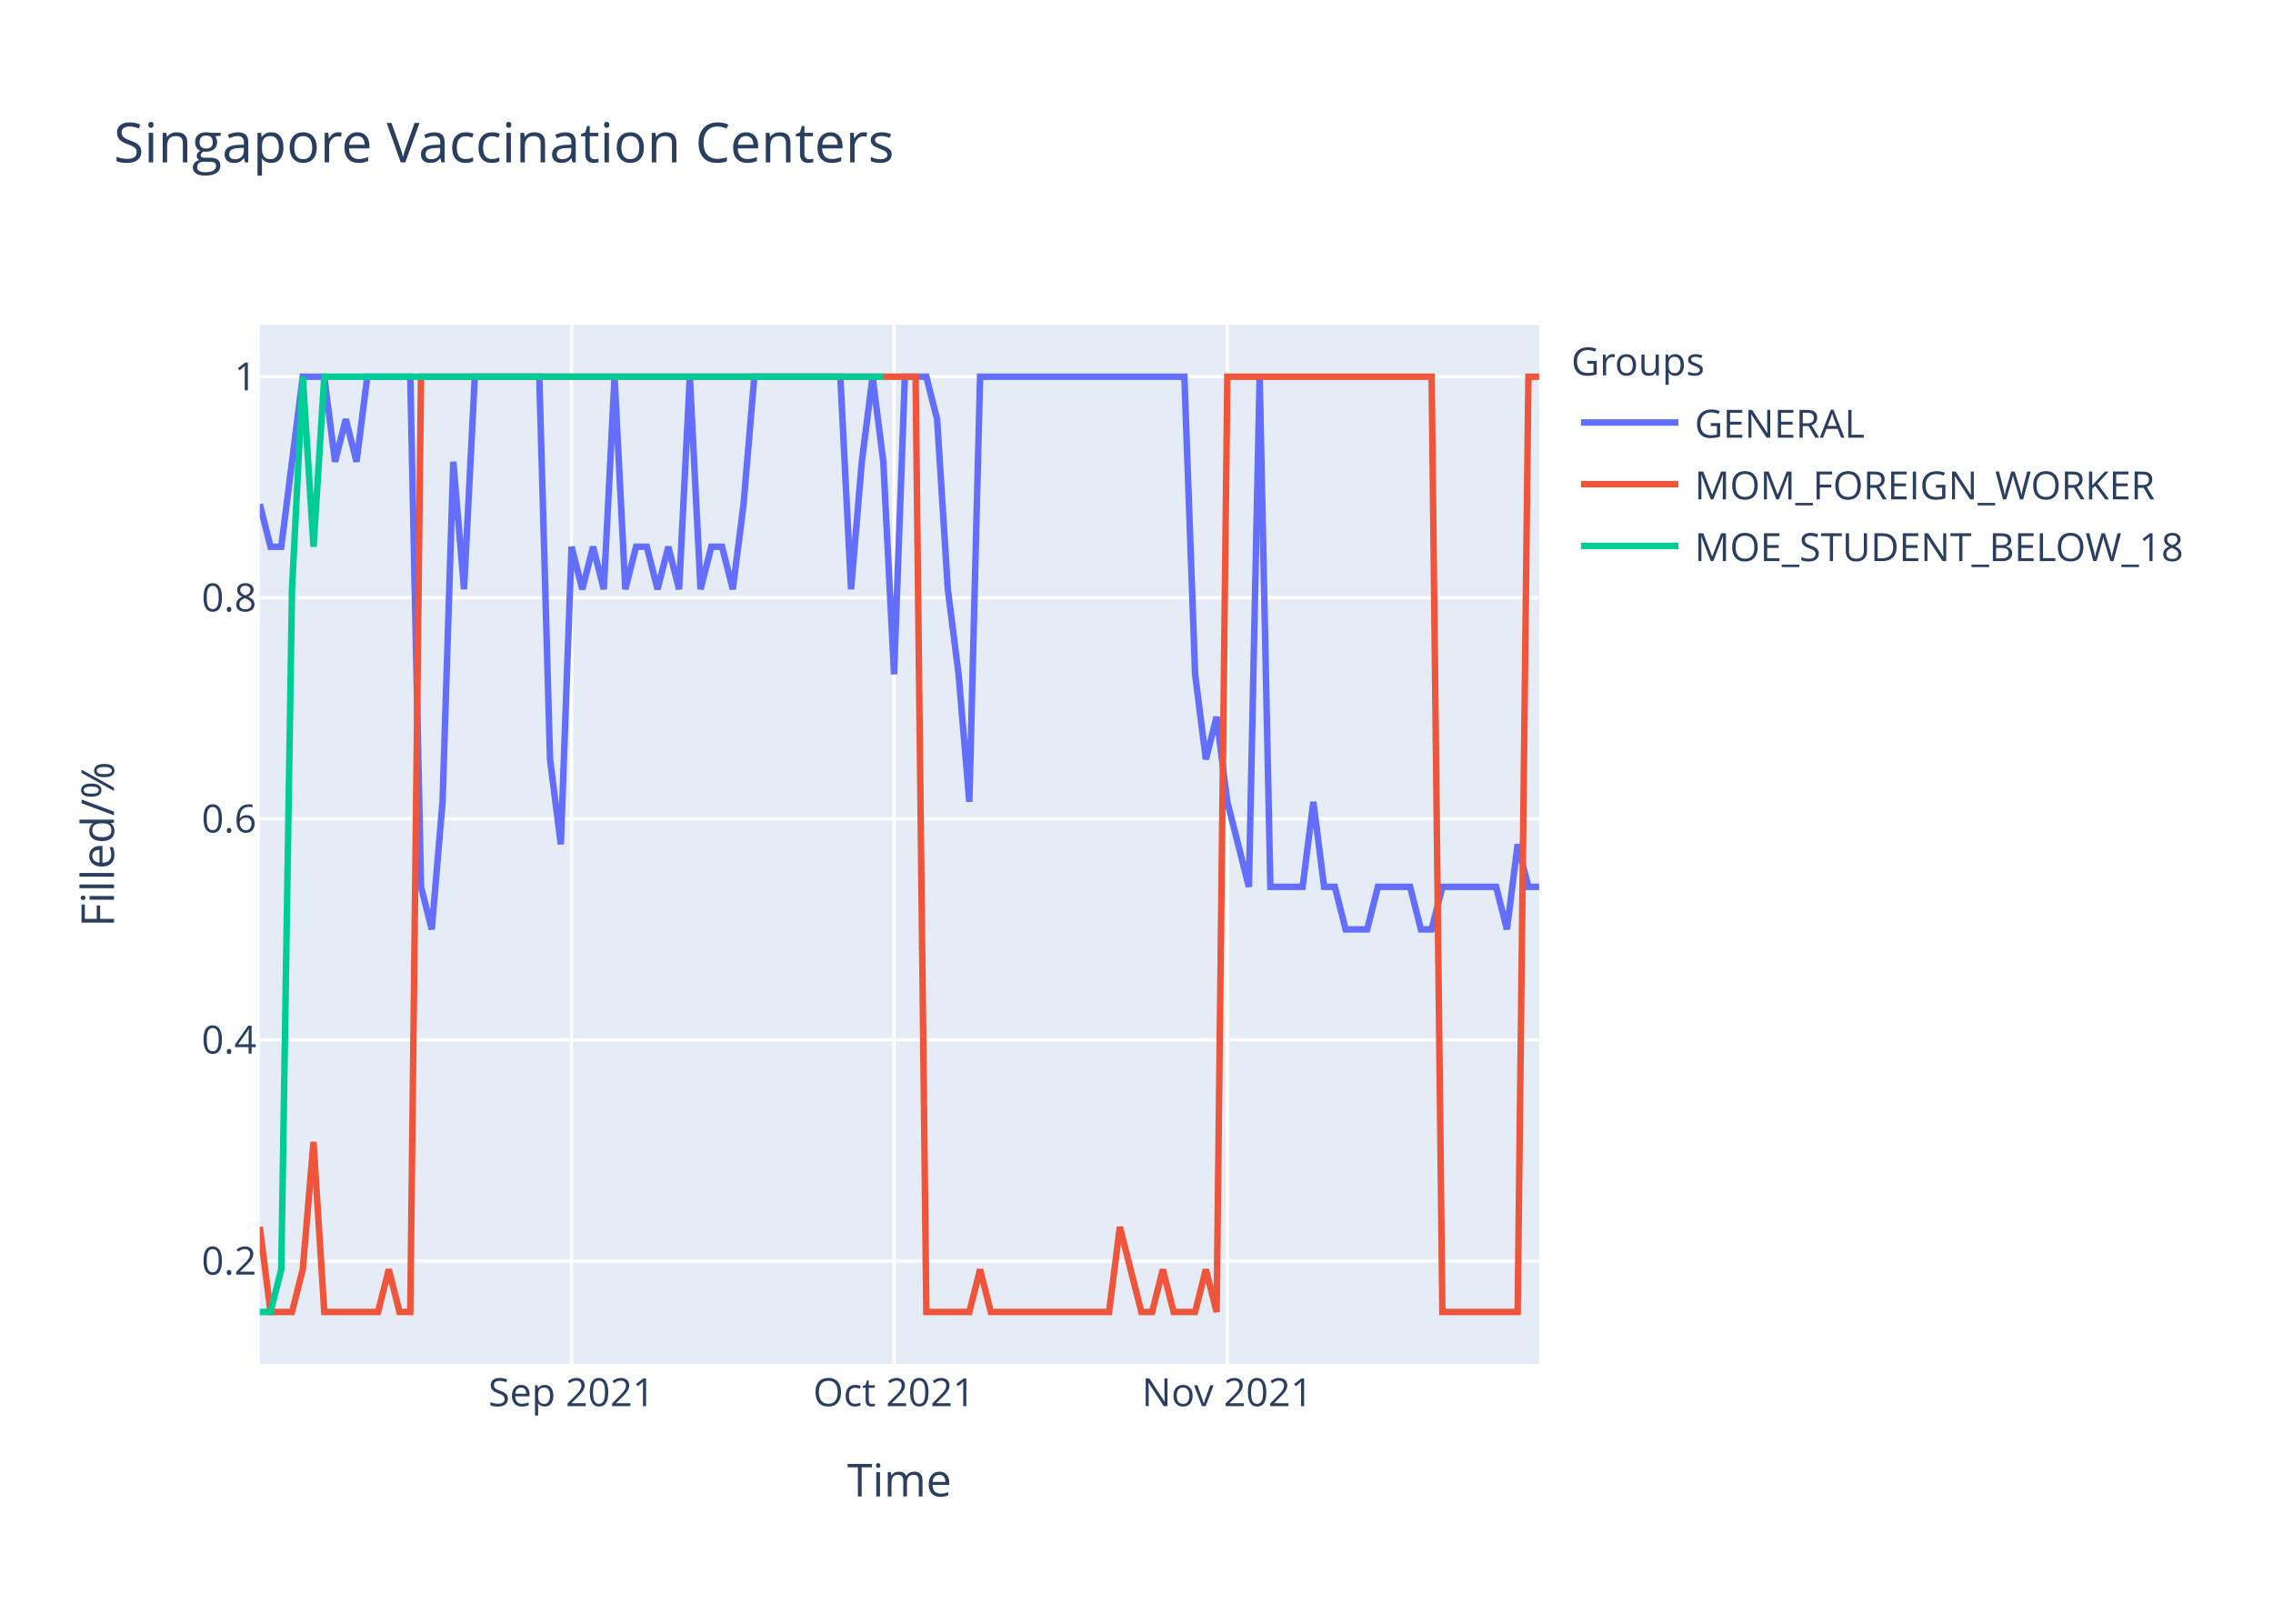
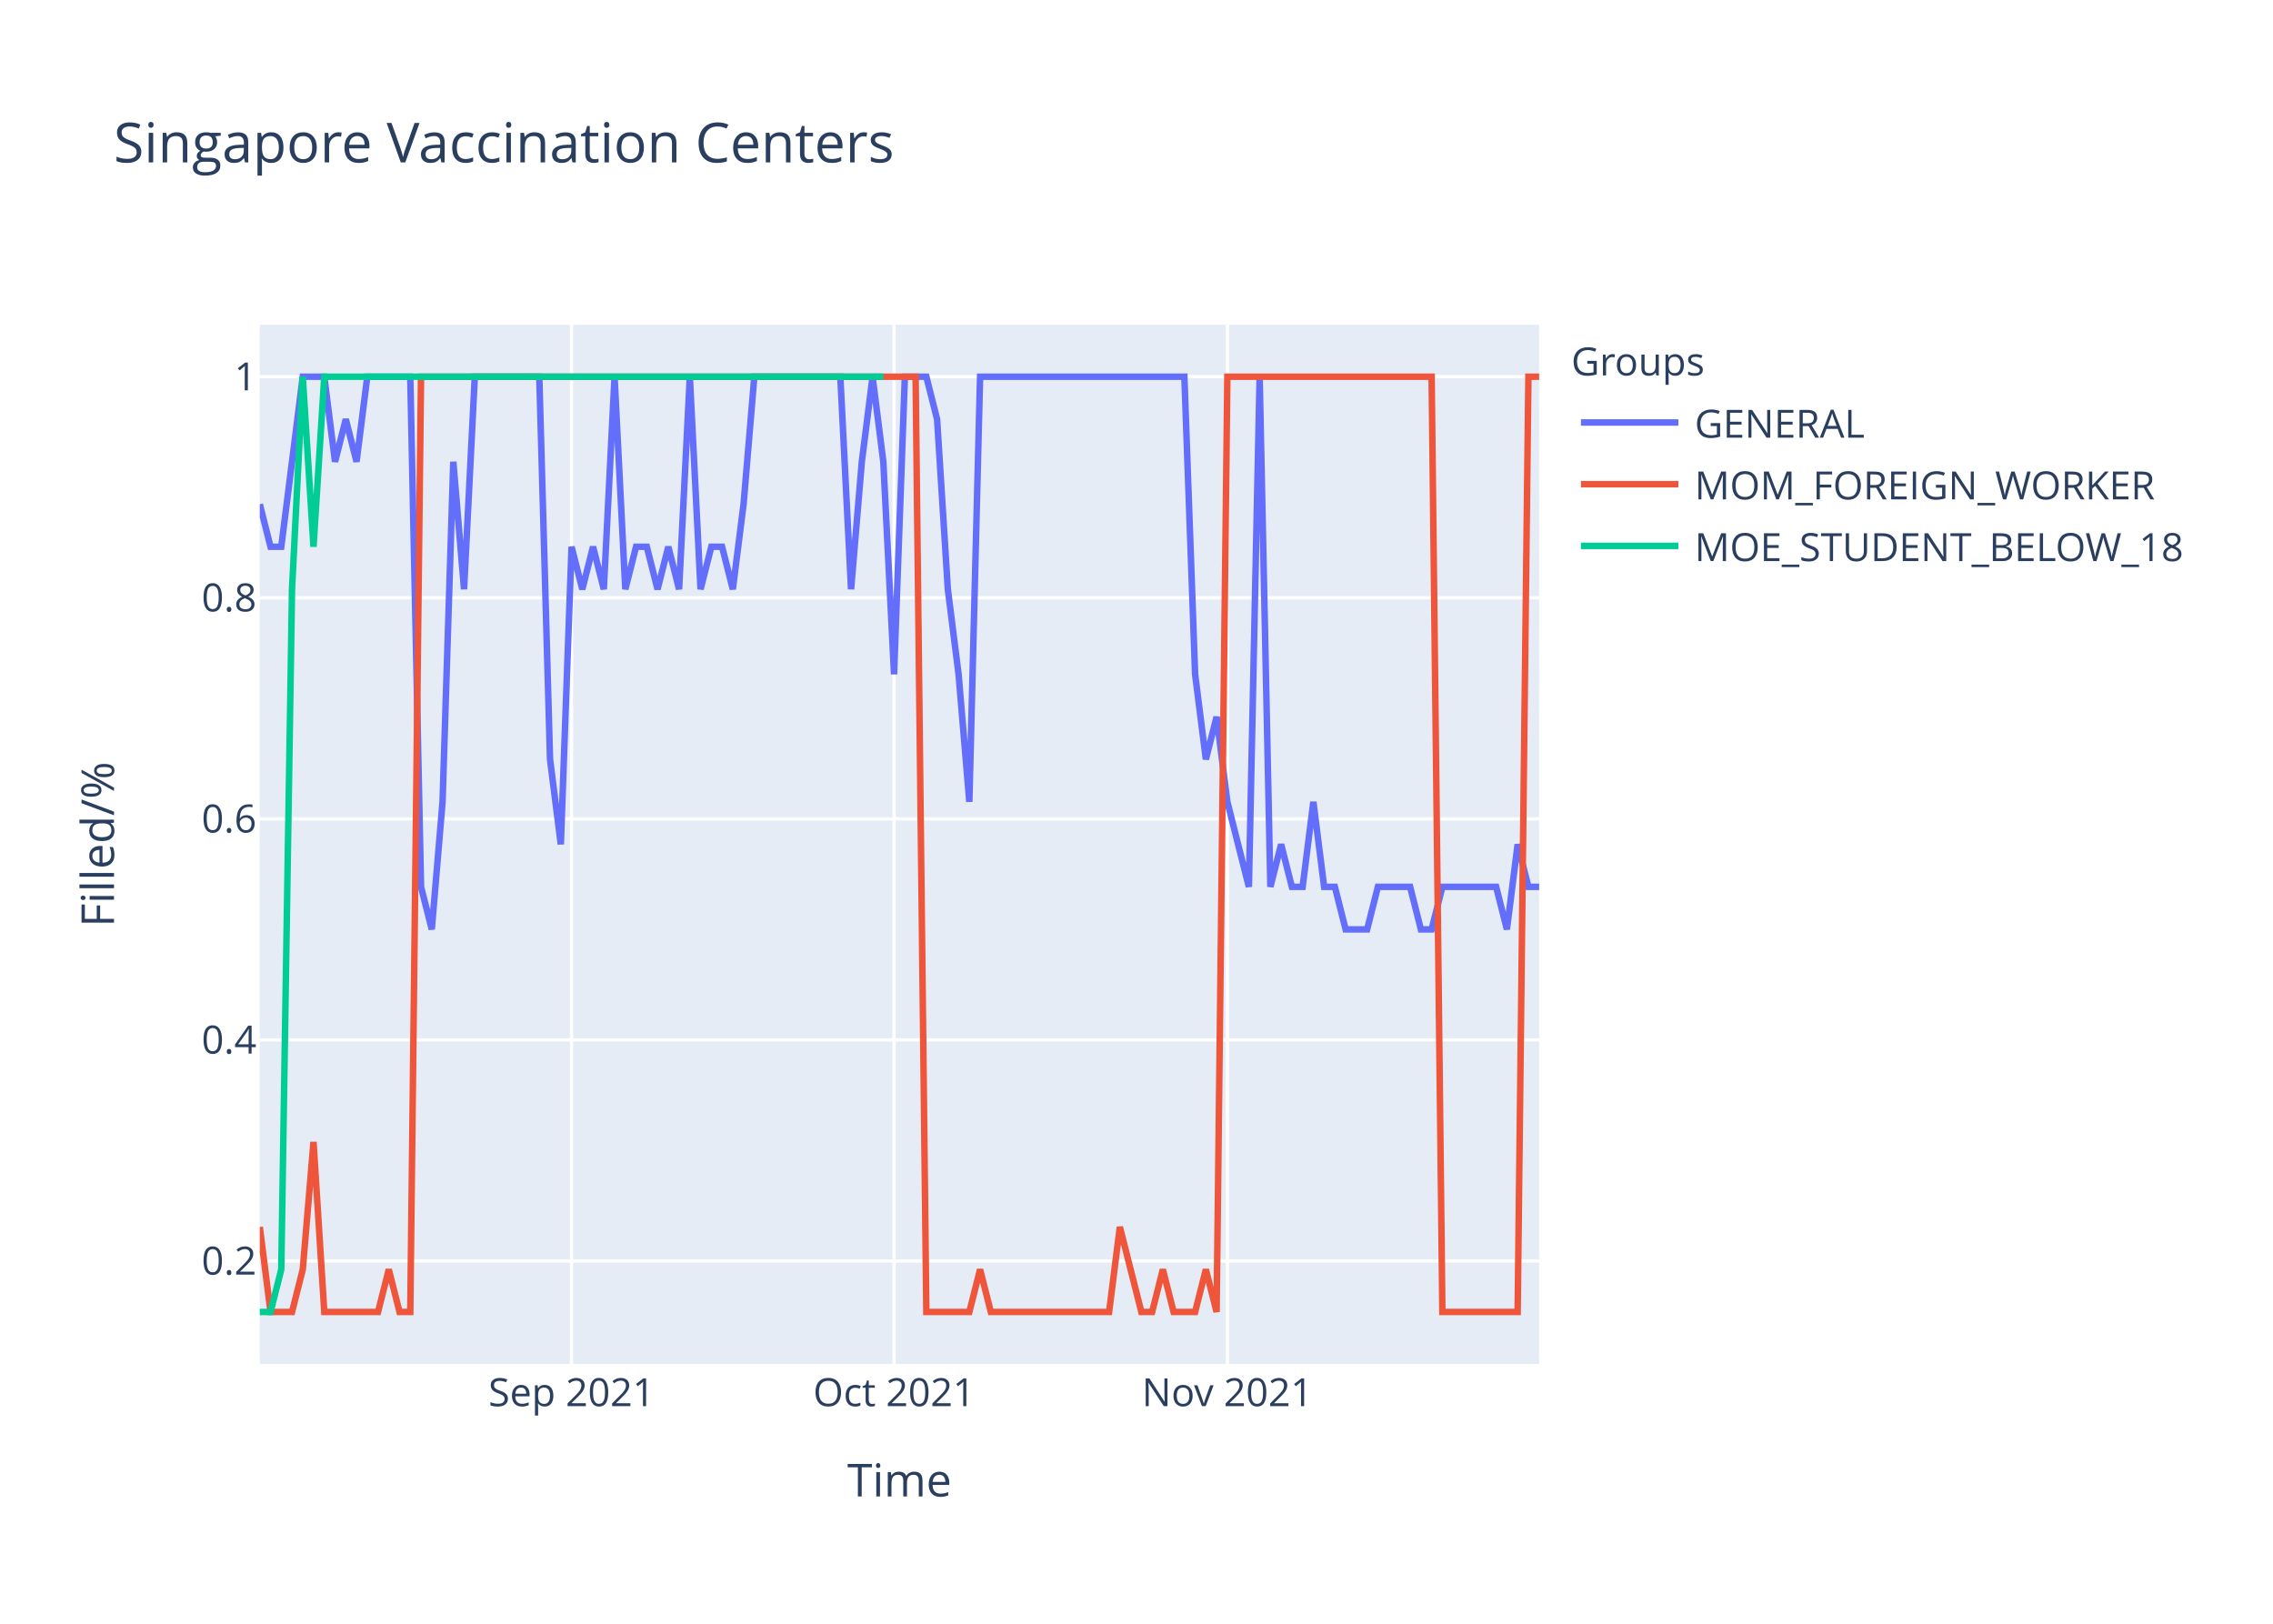
<svg xmlns="http://www.w3.org/2000/svg" class="main-svg" width="700" height="500" style="" viewBox="0 0 700 500">
  <rect x="0" y="0" width="700" height="500" style="fill: rgb(255, 255, 255); fill-opacity: 1;" />
-   <defs id="defs-e8873a">
+   <defs id="defs-d1b5fe">
    <g class="clips">
-       <clipPath id="clipe8873axyplot" class="plotclip">
+       <clipPath id="clipd1b5fexyplot" class="plotclip">
        <rect width="394" height="320" />
      </clipPath>
-       <clipPath class="axesclip" id="clipe8873ax">
+       <clipPath class="axesclip" id="clipd1b5fex">
        <rect x="80" y="0" width="394" height="500" />
      </clipPath>
-       <clipPath class="axesclip" id="clipe8873ay">
+       <clipPath class="axesclip" id="clipd1b5fey">
        <rect x="0" y="100" width="700" height="320" />
      </clipPath>
-       <clipPath class="axesclip" id="clipe8873axy">
+       <clipPath class="axesclip" id="clipd1b5fexy">
        <rect x="80" y="100" width="394" height="320" />
      </clipPath>
    </g>
    <g class="gradients" />
  </defs>
  <g class="bglayer">
    <rect class="bg" x="80" y="100" width="394" height="320" style="fill: rgb(229, 236, 246); fill-opacity: 1; stroke-width: 0;" />
  </g>
  <g class="layer-below">
    <g class="imagelayer" />
    <g class="shapelayer" />
  </g>
  <g class="cartesianlayer">
    <g class="subplot xy">
      <g class="layer-subplot">
        <g class="shapelayer" />
        <g class="imagelayer" />
      </g>
      <g class="gridlayer">
        <g class="x">
          <path class="xgrid crisp" transform="translate(176.02,0)" d="M0,100v320" style="stroke: rgb(255, 255, 255); stroke-opacity: 1; stroke-width: 1px;" />
          <path class="xgrid crisp" transform="translate(275.34,0)" d="M0,100v320" style="stroke: rgb(255, 255, 255); stroke-opacity: 1; stroke-width: 1px;" />
          <path class="xgrid crisp" transform="translate(377.98,0)" d="M0,100v320" style="stroke: rgb(255, 255, 255); stroke-opacity: 1; stroke-width: 1px;" />
        </g>
        <g class="y">
          <path class="ygrid crisp" transform="translate(0,388.29)" d="M80,0h394" style="stroke: rgb(255, 255, 255); stroke-opacity: 1; stroke-width: 1px;" />
          <path class="ygrid crisp" transform="translate(0,320.22)" d="M80,0h394" style="stroke: rgb(255, 255, 255); stroke-opacity: 1; stroke-width: 1px;" />
          <path class="ygrid crisp" transform="translate(0,252.15)" d="M80,0h394" style="stroke: rgb(255, 255, 255); stroke-opacity: 1; stroke-width: 1px;" />
          <path class="ygrid crisp" transform="translate(0,184.07)" d="M80,0h394" style="stroke: rgb(255, 255, 255); stroke-opacity: 1; stroke-width: 1px;" />
          <path class="ygrid crisp" transform="translate(0,116)" d="M80,0h394" style="stroke: rgb(255, 255, 255); stroke-opacity: 1; stroke-width: 1px;" />
        </g>
      </g>
      <g class="zerolinelayer" />
      <path class="xlines-below" />
      <path class="ylines-below" />
      <g class="overlines-below" />
      <g class="xaxislayer-below" />
      <g class="yaxislayer-below" />
      <g class="overaxes-below" />
-       <g class="plot" transform="translate(80,100)" clip-path="url('#clipe8873axyplot')">
+       <g class="plot" transform="translate(80,100)" clip-path="url('#clipd1b5fexyplot')">
        <g class="scatterlayer mlayer">
-           <g class="trace scatter trace146f76" style="stroke-miterlimit: 2; opacity: 1;">
+           <g class="trace scatter traced69161" style="stroke-miterlimit: 2; opacity: 1;">
            <g class="fills" />
            <g class="errorbars" />
            <g class="lines">
-               <path class="js-line" d="M0,55.27L3.31,68.36L6.62,68.36L13.24,16L16.55,16L19.87,16L23.18,42.18L26.49,29.09L29.8,42.18L33.11,16L36.42,16L46.35,16L49.66,173.09L52.97,186.18L56.29,146.91L59.6,42.18L62.91,81.45L66.22,16L69.53,16L86.08,16L89.39,133.82L92.71,160L96.02,68.36L99.33,81.45L102.64,68.36L105.95,81.45L109.26,16L112.57,81.45L115.88,68.36L119.19,68.36L122.5,81.45L125.82,68.36L129.13,81.45L132.44,16L135.75,81.45L139.06,68.36L142.37,68.36L145.68,81.45L148.99,55.27L152.3,16L155.61,16L178.79,16L182.1,81.45L185.41,42.18L188.72,16L192.03,42.18L195.34,107.64L198.66,16L201.97,16L205.28,16L208.59,29.09L211.9,81.45L215.21,107.64L218.52,146.91L221.83,16L284.74,16L288.05,107.64L291.36,133.82L294.67,120.73L297.98,146.91L301.29,160L304.61,173.09L307.92,16L311.23,173.09L314.54,173.09L321.16,173.09L324.47,146.91L327.78,173.09L331.09,173.09L334.4,186.18L337.71,186.18L341.03,186.18L344.34,173.09L354.27,173.09L357.58,186.18L360.89,186.18L364.2,173.09L380.76,173.09L384.07,186.18L387.38,160L390.69,173.09L394,173.09" style="vector-effect: non-scaling-stroke; fill: none; stroke: rgb(99, 110, 250); stroke-opacity: 1; stroke-width: 2px; opacity: 1;" />
+               <path class="js-line" d="M0,55.27L3.31,68.36L6.62,68.36L13.24,16L16.55,16L19.87,16L23.18,42.18L26.49,29.09L29.8,42.18L33.11,16L36.42,16L46.35,16L49.66,173.09L52.97,186.18L56.29,146.91L59.6,42.18L62.91,81.45L66.22,16L69.53,16L86.08,16L89.39,133.82L92.71,160L96.02,68.36L99.33,81.45L102.64,68.36L105.95,81.45L109.26,16L112.57,81.45L115.88,68.36L119.19,68.36L122.5,81.45L125.82,68.36L129.13,81.45L132.44,16L135.75,81.45L139.06,68.36L142.37,68.36L145.68,81.45L148.99,55.27L152.3,16L155.61,16L178.79,16L182.1,81.45L185.41,42.18L188.72,16L192.03,42.18L195.34,107.64L198.66,16L201.97,16L205.28,16L208.59,29.09L211.9,81.45L215.21,107.64L218.52,146.91L221.83,16L284.74,16L288.05,107.64L291.36,133.82L294.67,120.73L297.98,146.91L301.29,160L304.61,173.09L307.92,16L311.23,173.09L314.54,160L317.85,173.09L321.16,173.09L324.47,146.91L327.78,173.09L331.09,173.09L334.4,186.18L341.03,186.18L344.34,173.09L354.27,173.09L357.58,186.18L360.89,186.18L364.2,173.09L380.76,173.09L384.07,186.18L387.38,160L390.69,173.09L394,173.09" style="vector-effect: non-scaling-stroke; fill: none; stroke: rgb(99, 110, 250); stroke-opacity: 1; stroke-width: 2px; opacity: 1;" />
            </g>
            <g class="points" />
            <g class="text" />
          </g>
-           <g class="trace scatter tracee19b79" style="stroke-miterlimit: 2; opacity: 1;">
+           <g class="trace scatter trace31d3d5" style="stroke-miterlimit: 2; opacity: 1;">
            <g class="fills" />
            <g class="errorbars" />
            <g class="lines">
              <path class="js-line" d="M0,277.82L3.31,304L6.62,304L9.93,304L13.24,290.91L16.55,251.64L19.87,304L36.42,304L39.73,290.91L43.04,304L46.35,304L49.66,16L52.97,16L201.97,16L205.28,304L218.52,304L221.83,290.91L225.14,304L228.45,304L261.56,304L264.87,277.82L271.5,304L274.81,304L278.12,290.91L281.43,304L288.05,304L291.36,290.91L294.67,304L297.98,16L360.89,16L364.2,304L387.38,304L390.69,16L394,16" style="vector-effect: non-scaling-stroke; fill: none; stroke: rgb(239, 85, 59); stroke-opacity: 1; stroke-width: 2px; opacity: 1;" />
            </g>
            <g class="points" />
            <g class="text" />
          </g>
-           <g class="trace scatter tracebaec4e" style="stroke-miterlimit: 2; opacity: 1;">
+           <g class="trace scatter traceb788ee" style="stroke-miterlimit: 2; opacity: 1;">
            <g class="fills" />
            <g class="errorbars" />
            <g class="lines">
              <path class="js-line" d="M0,304L3.31,304L6.62,290.91L9.93,81.45L13.24,16L16.55,68.36L19.87,16L192.03,16" style="vector-effect: non-scaling-stroke; fill: none; stroke: rgb(0, 204, 150); stroke-opacity: 1; stroke-width: 2px; opacity: 1;" />
            </g>
            <g class="points" />
            <g class="text" />
          </g>
        </g>
      </g>
      <g class="overplot" />
      <path class="xlines-above crisp" d="M0,0" style="fill: none;" />
      <path class="ylines-above crisp" d="M0,0" style="fill: none;" />
      <g class="overlines-above" />
      <g class="xaxislayer-above">
        <g class="xtick">
          <text text-anchor="middle" x="0" y="433" transform="translate(176.02,0)" style="font-family: 'Open Sans', verdana, arial, sans-serif; font-size: 12px; fill: rgb(42, 63, 95); fill-opacity: 1; white-space: pre;">Sep 2021</text>
        </g>
        <g class="xtick">
          <text text-anchor="middle" x="0" y="433" transform="translate(275.34,0)" style="font-family: 'Open Sans', verdana, arial, sans-serif; font-size: 12px; fill: rgb(42, 63, 95); fill-opacity: 1; white-space: pre;">Oct 2021</text>
        </g>
        <g class="xtick">
          <text text-anchor="middle" x="0" y="433" transform="translate(377.98,0)" style="font-family: 'Open Sans', verdana, arial, sans-serif; font-size: 12px; fill: rgb(42, 63, 95); fill-opacity: 1; white-space: pre;">Nov 2021</text>
        </g>
      </g>
      <g class="yaxislayer-above">
        <g class="ytick">
          <text text-anchor="end" x="79" y="4.2" transform="translate(0,388.29)" style="font-family: 'Open Sans', verdana, arial, sans-serif; font-size: 12px; fill: rgb(42, 63, 95); fill-opacity: 1; white-space: pre;">0.2</text>
        </g>
        <g class="ytick">
          <text text-anchor="end" x="79" y="4.2" transform="translate(0,320.22)" style="font-family: 'Open Sans', verdana, arial, sans-serif; font-size: 12px; fill: rgb(42, 63, 95); fill-opacity: 1; white-space: pre;">0.4</text>
        </g>
        <g class="ytick">
          <text text-anchor="end" x="79" y="4.2" transform="translate(0,252.15)" style="font-family: 'Open Sans', verdana, arial, sans-serif; font-size: 12px; fill: rgb(42, 63, 95); fill-opacity: 1; white-space: pre;">0.6</text>
        </g>
        <g class="ytick">
          <text text-anchor="end" x="79" y="4.2" transform="translate(0,184.07)" style="font-family: 'Open Sans', verdana, arial, sans-serif; font-size: 12px; fill: rgb(42, 63, 95); fill-opacity: 1; white-space: pre;">0.8</text>
        </g>
        <g class="ytick">
          <text text-anchor="end" x="79" y="4.2" transform="translate(0,116)" style="font-family: 'Open Sans', verdana, arial, sans-serif; font-size: 12px; fill: rgb(42, 63, 95); fill-opacity: 1; white-space: pre;">1</text>
        </g>
      </g>
      <g class="overaxes-above" />
    </g>
  </g>
  <g class="polarlayer" />
  <g class="ternarylayer" />
  <g class="geolayer" />
  <g class="funnelarealayer" />
  <g class="pielayer" />
  <g class="treemaplayer" />
  <g class="sunburstlayer" />
  <g class="glimages" />
-   <defs id="topdefs-e8873a">
+   <defs id="topdefs-d1b5fe">
    <g class="clips" />
-     <clipPath id="legende8873a">
+     <clipPath id="legendd1b5fe">
      <rect width="206" height="83" x="0" y="0" />
    </clipPath>
  </defs>
  <g class="layer-above">
    <g class="imagelayer" />
    <g class="shapelayer" />
  </g>
  <g class="infolayer">
    <g class="legend" pointer-events="all" transform="translate(481.88,100)">
      <rect class="bg" shape-rendering="crispEdges" width="206" height="83" x="0" y="0" style="stroke: rgb(68, 68, 68); stroke-opacity: 1; fill: rgb(255, 255, 255); fill-opacity: 1; stroke-width: 0px;" />
-       <g class="scrollbox" transform="" clip-path="url('#legende8873a')">
+       <g class="scrollbox" transform="" clip-path="url('#legendd1b5fe')">
        <text class="legendtitletext" text-anchor="start" x="2" y="15.6" style="font-family: 'Open Sans', verdana, arial, sans-serif; font-size: 12px; fill: rgb(42, 63, 95); fill-opacity: 1; white-space: pre;">Groups</text>
        <g class="groups" transform="">
          <g class="traces" transform="translate(0,30.1)" style="opacity: 1;">
            <text class="legendtext" text-anchor="start" x="40" y="4.68" style="font-family: 'Open Sans', verdana, arial, sans-serif; font-size: 12px; fill: rgb(42, 63, 95); fill-opacity: 1; white-space: pre;">GENERAL</text>
            <g class="layers" style="opacity: 1;">
              <g class="legendfill" />
              <g class="legendlines">
                <path class="js-line" d="M5,0h30" style="fill: none; stroke: rgb(99, 110, 250); stroke-opacity: 1; stroke-width: 2px;" />
              </g>
              <g class="legendsymbols">
                <g class="legendpoints" />
              </g>
            </g>
            <rect class="legendtoggle" x="0" y="-9.5" width="200.906" height="19" style="fill: rgb(0, 0, 0); fill-opacity: 0;" />
          </g>
        </g>
        <g class="groups" transform="">
          <g class="traces" transform="translate(0,49.1)" style="opacity: 1;">
            <text class="legendtext" text-anchor="start" x="40" y="4.68" style="font-family: 'Open Sans', verdana, arial, sans-serif; font-size: 12px; fill: rgb(42, 63, 95); fill-opacity: 1; white-space: pre;">MOM_FOREIGN_WORKER</text>
            <g class="layers" style="opacity: 1;">
              <g class="legendfill" />
              <g class="legendlines">
                <path class="js-line" d="M5,0h30" style="fill: none; stroke: rgb(239, 85, 59); stroke-opacity: 1; stroke-width: 2px;" />
              </g>
              <g class="legendsymbols">
                <g class="legendpoints" />
              </g>
            </g>
            <rect class="legendtoggle" x="0" y="-9.5" width="200.906" height="19" style="fill: rgb(0, 0, 0); fill-opacity: 0;" />
          </g>
        </g>
        <g class="groups" transform="">
          <g class="traces" transform="translate(0,68.1)" style="opacity: 1;">
            <text class="legendtext" text-anchor="start" x="40" y="4.68" style="font-family: 'Open Sans', verdana, arial, sans-serif; font-size: 12px; fill: rgb(42, 63, 95); fill-opacity: 1; white-space: pre;">MOE_STUDENT_BELOW_18</text>
            <g class="layers" style="opacity: 1;">
              <g class="legendfill" />
              <g class="legendlines">
                <path class="js-line" d="M5,0h30" style="fill: none; stroke: rgb(0, 204, 150); stroke-opacity: 1; stroke-width: 2px;" />
              </g>
              <g class="legendsymbols">
                <g class="legendpoints" />
              </g>
            </g>
            <rect class="legendtoggle" x="0" y="-9.5" width="200.906" height="19" style="fill: rgb(0, 0, 0); fill-opacity: 0;" />
          </g>
        </g>
      </g>
      <rect class="scrollbar" rx="20" ry="3" width="0" height="0" x="0" y="0" style="fill: rgb(128, 139, 164); fill-opacity: 1;" />
    </g>
    <g class="g-gtitle">
      <text class="gtitle" x="35" y="50" text-anchor="start" dy="0em" style="font-family: 'Open Sans', verdana, arial, sans-serif; font-size: 17px; fill: rgb(42, 63, 95); opacity: 1; font-weight: normal; white-space: pre;">Singapore Vaccination Centers</text>
    </g>
    <g class="g-xtitle">
      <text class="xtitle" x="277" y="460.8" text-anchor="middle" style="font-family: 'Open Sans', verdana, arial, sans-serif; font-size: 14px; fill: rgb(42, 63, 95); opacity: 1; font-weight: normal; white-space: pre;">Time</text>
    </g>
    <g class="g-ytitle">
      <text class="ytitle" transform="rotate(-90,35.10625,260)" x="35.106" y="260" text-anchor="middle" style="font-family: 'Open Sans', verdana, arial, sans-serif; font-size: 14px; fill: rgb(42, 63, 95); opacity: 1; font-weight: normal; white-space: pre;">Filled/%</text>
    </g>
  </g>
</svg>
